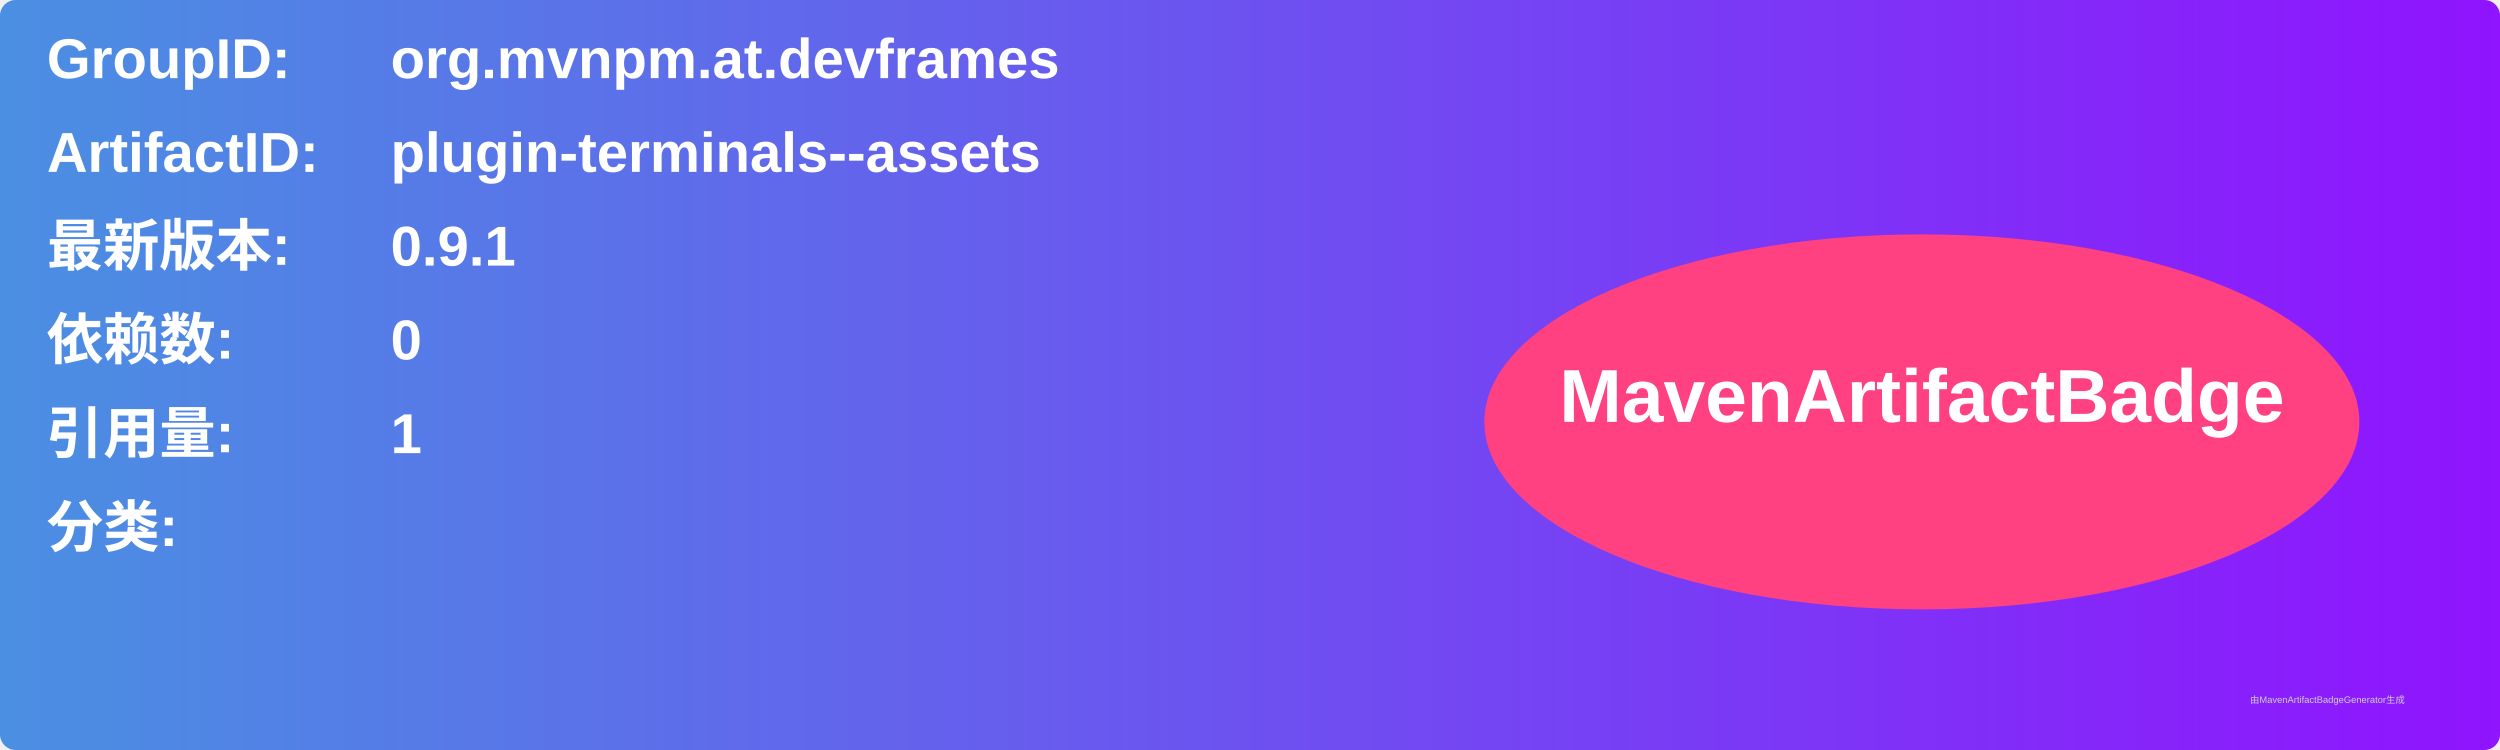
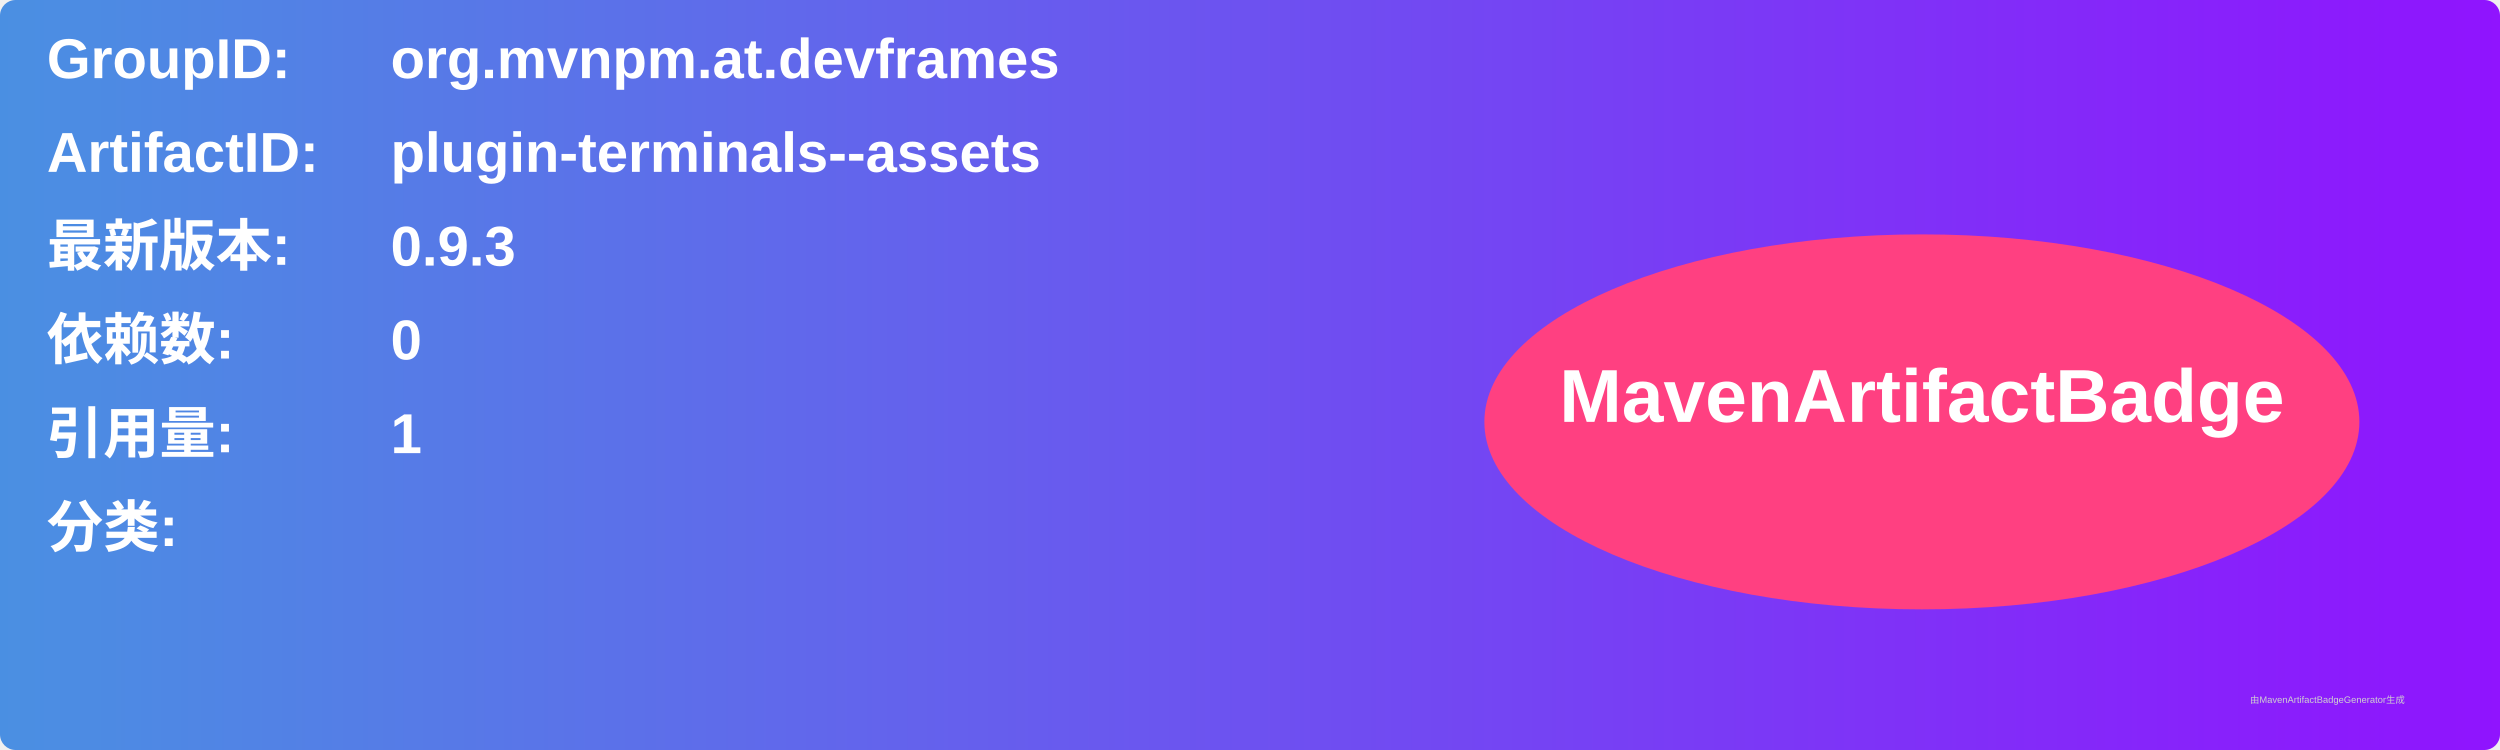
<svg xmlns="http://www.w3.org/2000/svg" width="800" height="240" viewBox="0 0 800 240">
  <linearGradient id="grad" x1="0%" y1="0%" x2="100%" y2="0%">
    <stop offset="0%" stop-color="#4a90e2" />
    <stop offset="100%" stop-color="#9013fe" />
  </linearGradient>
  <rect width="100%" height="100%" rx="5" ry="5" fill="url(#grad)" />
  <g transform="translate(15, 15)">
    <text x="0" y="10" font-family="Arial" font-size="18" fill="white" font-weight="bold" width="260">GroupID:</text>
    <text x="110" y="10" font-family="Arial" font-size="18" fill="white" font-weight="bold" width="460">org.mvnpm.at.devframes</text>
    <text x="0" y="40" font-family="Arial" font-size="18" fill="white" font-weight="bold" width="260">ArtifactID:</text>
    <text x="110" y="40" font-family="Arial" font-size="18" fill="white" font-weight="bold" width="460">plugin-terminals--assets</text>
    <text x="0" y="70" font-family="Arial" font-size="18" fill="white" font-weight="bold">最新版本:</text>
    <text x="110" y="70" font-family="Arial" font-size="18" fill="white" font-weight="bold">
-       <tspan font-weight="bold">0.9.1</tspan>
+       <tspan font-weight="bold">0.9.3</tspan>
    </text>
    <text x="0" y="100" font-family="Arial" font-size="18" fill="white" font-weight="bold">依赖数: </text>
    <text x="110" y="100" font-family="Arial" font-size="18" fill="white">
      <tspan font-weight="bold">0</tspan>
    </text>
    <text x="0" y="130" font-family="Arial" font-size="18" fill="white" font-weight="bold">引用量: </text>
    <text x="110" y="130" font-family="Arial" font-size="18" fill="white">
      <tspan font-weight="bold">1</tspan>
    </text>
    <text x="0" y="160" font-family="Arial" font-size="18" fill="white" font-weight="bold">分类:</text>
    <text x="10" y="190" font-family="Arial" font-size="10" fill="white">
      <tspan font-weight="bold" />
    </text>
    <ellipse cx="600" cy="120" rx="140" ry="60" fill="#ff4081" />
    <text x="600" y="120" text-anchor="middle" font-family="Arial" font-size="24" fill="white" font-weight="bold">MavenArtifactBadge</text>
  </g>
  <text x="720" y="225" font-family="Arial" font-size="3" fill="#d0d0d0">由MavenArtifactBadgeGenerator生成</text>
</svg>
